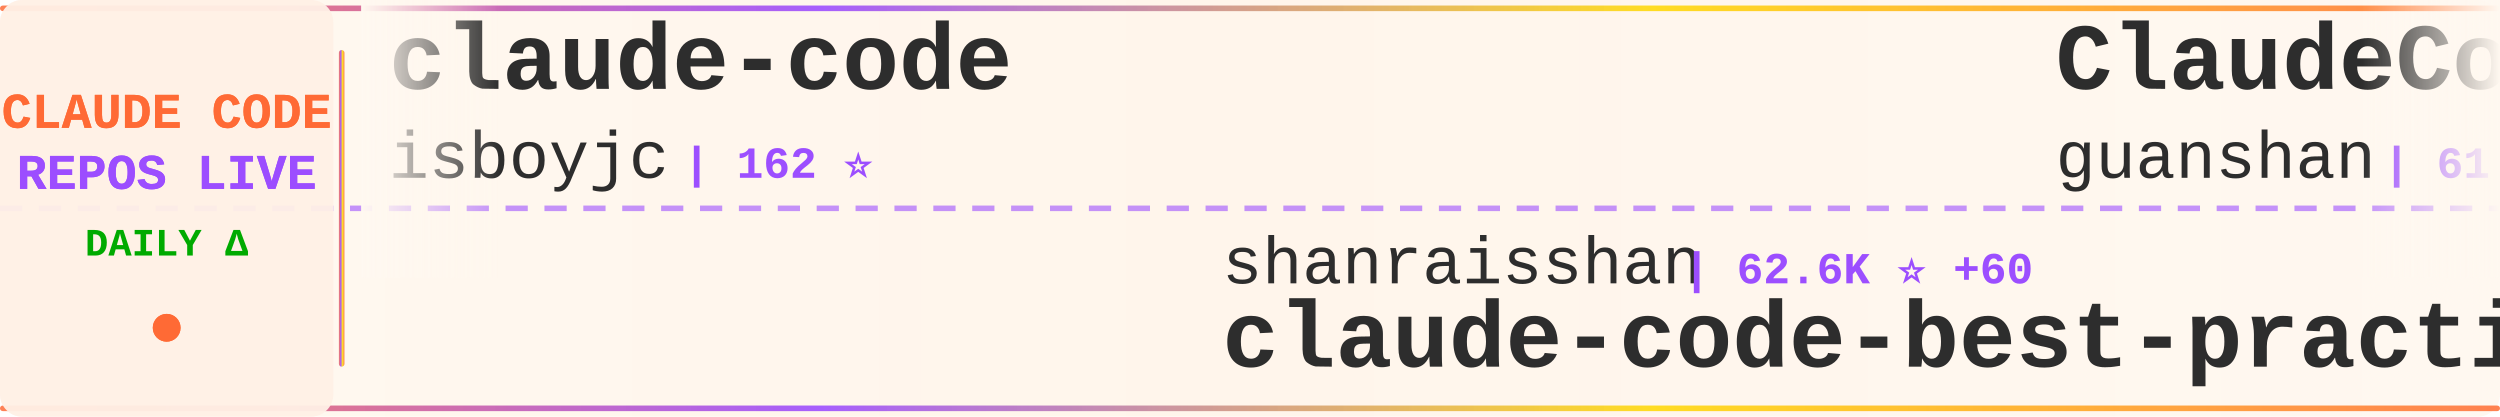
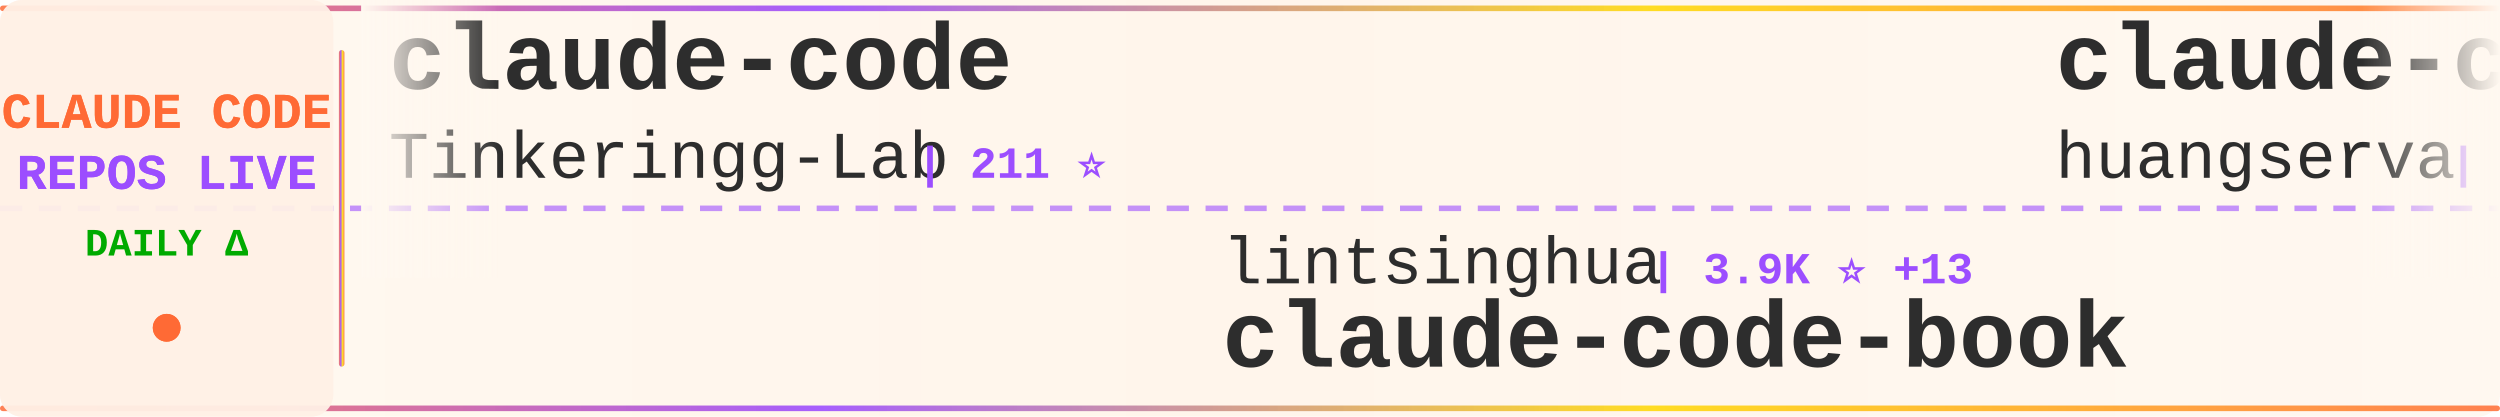
<svg xmlns="http://www.w3.org/2000/svg" width="900" height="150">
  <defs>
    <linearGradient id="tickerBg" x1="0%" y1="0%" x2="100%" y2="0%">
      <stop offset="0%" style="stop-color:#fff8f0;stop-opacity:0.98" />
      <stop offset="50%" style="stop-color:#fff5eb;stop-opacity:1" />
      <stop offset="100%" style="stop-color:#fff8f0;stop-opacity:0.98" />
    </linearGradient>
    <linearGradient id="borderGrad" x1="0%" y1="0%" x2="100%" y2="0%">
      <stop offset="0%" style="stop-color:#FF6B35;stop-opacity:0.85">
        <animate attributeName="stop-opacity" values="0.85;1;0.85" dur="2s" repeatCount="indefinite" />
      </stop>
      <stop offset="33%" style="stop-color:#9C4EFF;stop-opacity:0.9">
        <animate attributeName="stop-opacity" values="0.9;1;0.9" dur="2.2s" repeatCount="indefinite" />
      </stop>
      <stop offset="66%" style="stop-color:#FFD700;stop-opacity:0.85">
        <animate attributeName="stop-opacity" values="0.85;1;0.85" dur="1.8s" repeatCount="indefinite" />
      </stop>
      <stop offset="100%" style="stop-color:#FF6B35;stop-opacity:0.85">
        <animate attributeName="stop-opacity" values="0.85;1;0.85" dur="2s" repeatCount="indefinite" />
      </stop>
    </linearGradient>
    <filter id="textGlow">
      <feGaussianBlur stdDeviation="0.15" result="coloredBlur" />
      <feMerge>
        <feMergeNode in="coloredBlur" />
        <feMergeNode in="SourceGraphic" />
      </feMerge>
    </filter>
    <filter id="metricGlow">
      <feGaussianBlur stdDeviation="0.2" result="coloredBlur" />
      <feMerge>
        <feMergeNode in="coloredBlur" />
        <feMergeNode in="SourceGraphic" />
      </feMerge>
    </filter>
    <linearGradient id="leftFade" x1="0%" y1="0%" x2="100%" y2="0%">
      <stop offset="0%" style="stop-color:#fff8f0;stop-opacity:1" />
      <stop offset="100%" style="stop-color:#fff8f0;stop-opacity:0" />
    </linearGradient>
    <linearGradient id="rightFade" x1="0%" y1="0%" x2="100%" y2="0%">
      <stop offset="0%" style="stop-color:#fff8f0;stop-opacity:0" />
      <stop offset="100%" style="stop-color:#fff8f0;stop-opacity:1" />
    </linearGradient>
  </defs>
  <rect width="900" height="150" fill="url(#tickerBg)" rx="8" />
  <rect x="0" y="2" width="900" height="2" fill="url(#borderGrad)" rx="1" />
  <rect x="0" y="146" width="900" height="2" fill="url(#borderGrad)" rx="1" />
  <line x1="0" y1="75" x2="900" y2="75" stroke="#9C4EFF" stroke-width="2" stroke-dasharray="8 6" opacity="0.6" />
  <rect x="0" y="0" width="120" height="150" fill="#fff0e6" opacity="0.95" rx="8" />
  <text x="60" y="46" font-family="'Courier New', monospace" font-size="18" font-weight="bold" fill="#FF6B35" text-anchor="middle" filter="url(#textGlow)">
    CLAUDE CODE
  </text>
  <text x="60" y="68" font-family="'Courier New', monospace" font-size="18" font-weight="bold" fill="#9C4EFF" text-anchor="middle" filter="url(#textGlow)">
    REPOS LIVE
  </text>
  <text x="60" y="92" font-family="'Courier New', monospace" font-size="14" font-weight="bold" fill="#00aa00" text-anchor="middle">
    DAILY Δ
  </text>
  <circle cx="60" cy="118" r="5" fill="#FF6B35" filter="url(#metricGlow)">
    <animate attributeName="r" values="4;6;4" dur="1.5s" repeatCount="indefinite" />
    <animate attributeName="opacity" values="0.6;1;0.6" dur="1.5s" repeatCount="indefinite" />
  </circle>
  <rect x="122" y="18" width="2" height="114" fill="url(#borderGrad)" rx="1" />
  <clipPath id="tickerClip">
    <rect x="130" y="0" width="770" height="150" />
  </clipPath>
  <g clip-path="url(#tickerClip)">
    <g id="tickerItems">
      <animateTransform attributeName="transform" attributeType="XML" type="translate" from="0 0" to="-3000 0" dur="54s" repeatCount="indefinite" />
      <g transform="translate(0, 0)">
        <text x="140" y="32" font-family="'Courier New', monospace" font-size="34" font-weight="bold" fill="#2d2d2d">claude-code</text>
-         <text x="140" y="64" font-family="'Courier New', monospace" font-size="24" font-weight="normal" fill="#2d2d2d" opacity="1.0">isboyjc</text>
-         <text x="246" y="64" font-family="'Courier New', monospace" font-size="16" font-weight="bold" fill="#9C4EFF"> | 162 ⭐</text>
+         <text x="140" y="64" font-family="'Courier New', monospace" font-size="24" font-weight="normal" fill="#2d2d2d" opacity="1.0">Tinkeringg-Lab</text>
+         <text x="330" y="64" font-family="'Courier New', monospace" font-size="16" font-weight="bold" fill="#9C4EFF"> | 211 ⭐</text>
      </g>
      <g transform="translate(300, 0)">
-         <text x="140" y="102" font-family="'Courier New', monospace" font-size="24" font-weight="normal" fill="#2d2d2d" opacity="1.0">shanraisshan</text>
-         <text x="306" y="102" font-family="'Courier New', monospace" font-size="16" font-weight="bold" fill="#9C4EFF"> | 62.6K ⭐ +60</text>
-         <text x="140" y="132" font-family="'Courier New', monospace" font-size="34" font-weight="bold" fill="#2d2d2d">claude-code-best-practic...</text>
+         <text x="140" y="102" font-family="'Courier New', monospace" font-size="24" font-weight="normal" fill="#2d2d2d" opacity="1.0">lintsinghua</text>
+         <text x="294" y="102" font-family="'Courier New', monospace" font-size="16" font-weight="bold" fill="#9C4EFF"> | 3.9K ⭐ +13</text>
+         <text x="140" y="132" font-family="'Courier New', monospace" font-size="34" font-weight="bold" fill="#2d2d2d">claude-code-book</text>
      </g>
      <g transform="translate(600, 0)">
+         <text x="140" y="32" font-family="'Courier New', monospace" font-size="34" font-weight="bold" fill="#2d2d2d">claude-code-cli</text>
+         <text x="140" y="64" font-family="'Courier New', monospace" font-size="24" font-weight="normal" fill="#2d2d2d" opacity="1.0">huangserva</text>
+         <text x="282" y="64" font-family="'Courier New', monospace" font-size="16" font-weight="bold" fill="#9C4EFF"> | 618 ⭐</text>
+       </g>
+       <g transform="translate(900, 0)">
+         <text x="140" y="102" font-family="'Courier New', monospace" font-size="24" font-weight="normal" fill="#2d2d2d" opacity="1.0">sugyan</text>
+         <text x="234" y="102" font-family="'Courier New', monospace" font-size="16" font-weight="bold" fill="#9C4EFF"> | 1.1K ⭐</text>
+         <text x="140" y="132" font-family="'Courier New', monospace" font-size="34" font-weight="bold" fill="#2d2d2d">claude-code-webui</text>
+       </g>
+       <g transform="translate(1200, 0)">
+         <text x="140" y="32" font-family="'Courier New', monospace" font-size="34" font-weight="bold" fill="#2d2d2d">Claude-Code</text>
+         <text x="140" y="64" font-family="'Courier New', monospace" font-size="24" font-weight="normal" fill="#2d2d2d" opacity="1.0">OrcaWhisper</text>
+         <text x="294" y="64" font-family="'Courier New', monospace" font-size="16" font-weight="bold" fill="#9C4EFF"> | 84 ⭐ +1</text>
+       </g>
+       <g transform="translate(1500, 0)">
+         <text x="140" y="102" font-family="'Courier New', monospace" font-size="24" font-weight="normal" fill="#2d2d2d" opacity="1.0">carlvellotti</text>
+         <text x="306" y="102" font-family="'Courier New', monospace" font-size="16" font-weight="bold" fill="#9C4EFF"> | 2.1K ⭐ +1</text>
+         <text x="140" y="132" font-family="'Courier New', monospace" font-size="34" font-weight="bold" fill="#2d2d2d">claude-code-pm-course</text>
+       </g>
+       <g transform="translate(1800, 0)">
        <text x="140" y="32" font-family="'Courier New', monospace" font-size="34" font-weight="bold" fill="#2d2d2d">ClaudeCode</text>
        <text x="140" y="64" font-family="'Courier New', monospace" font-size="24" font-weight="normal" fill="#2d2d2d" opacity="1.0">guanshan</text>
        <text x="258" y="64" font-family="'Courier New', monospace" font-size="16" font-weight="bold" fill="#9C4EFF"> | 61 ⭐</text>
      </g>
-       <g transform="translate(900, 0)">
-         <text x="140" y="102" font-family="'Courier New', monospace" font-size="24" font-weight="normal" fill="#2d2d2d" opacity="1.0">darcyegb</text>
-         <text x="258" y="102" font-family="'Courier New', monospace" font-size="16" font-weight="bold" fill="#9C4EFF"> | 747 ⭐</text>
-         <text x="140" y="132" font-family="'Courier New', monospace" font-size="34" font-weight="bold" fill="#2d2d2d">ClaudeCodeAgents</text>
-       </g>
-       <g transform="translate(1200, 0)">
-         <text x="140" y="32" font-family="'Courier New', monospace" font-size="34" font-weight="bold" fill="#2d2d2d">Dive-into-Claude-Code</text>
-         <text x="140" y="64" font-family="'Courier New', monospace" font-size="24" font-weight="normal" fill="#2d2d2d" opacity="1.0">VILA-Lab</text>
-         <text x="258" y="64" font-family="'Courier New', monospace" font-size="16" font-weight="bold" fill="#9C4EFF"> | 1.9K ⭐ +7</text>
-       </g>
-       <g transform="translate(1500, 0)">
-         <text x="140" y="102" font-family="'Courier New', monospace" font-size="24" font-weight="normal" fill="#2d2d2d" opacity="1.0">777genius</text>
-         <text x="270" y="102" font-family="'Courier New', monospace" font-size="16" font-weight="bold" fill="#9C4EFF"> | 920 ⭐</text>
-         <text x="140" y="132" font-family="'Courier New', monospace" font-size="34" font-weight="bold" fill="#2d2d2d">claude-code-source-code</text>
-       </g>
-       <g transform="translate(1800, 0)">
-         <text x="140" y="32" font-family="'Courier New', monospace" font-size="34" font-weight="bold" fill="#2d2d2d">claude-code-infrastructu...</text>
-         <text x="140" y="64" font-family="'Courier New', monospace" font-size="24" font-weight="normal" fill="#2d2d2d" opacity="1.0">diet103</text>
-         <text x="246" y="64" font-family="'Courier New', monospace" font-size="16" font-weight="bold" fill="#9C4EFF"> | 9.7K ⭐ +3</text>
-       </g>
      <g transform="translate(2100, 0)">
-         <text x="140" y="102" font-family="'Courier New', monospace" font-size="24" font-weight="normal" fill="#2d2d2d" opacity="1.0">T-Lab-CUHKSZ</text>
-         <text x="306" y="102" font-family="'Courier New', monospace" font-size="16" font-weight="bold" fill="#9C4EFF"> | 325 ⭐</text>
-         <text x="140" y="132" font-family="'Courier New', monospace" font-size="34" font-weight="bold" fill="#2d2d2d">claude-code</text>
+         <text x="140" y="102" font-family="'Courier New', monospace" font-size="24" font-weight="normal" fill="#2d2d2d" opacity="1.0">LING71671</text>
+         <text x="270" y="102" font-family="'Courier New', monospace" font-size="16" font-weight="bold" fill="#9C4EFF"> | 917 ⭐ +1</text>
+         <text x="140" y="132" font-family="'Courier New', monospace" font-size="34" font-weight="bold" fill="#2d2d2d">Open-ClaudeCode</text>
      </g>
      <g transform="translate(2400, 0)">
-         <text x="140" y="32" font-family="'Courier New', monospace" font-size="34" font-weight="bold" fill="#2d2d2d">claude-howto</text>
-         <text x="140" y="64" font-family="'Courier New', monospace" font-size="24" font-weight="normal" fill="#2d2d2d" opacity="1.0">luongnv89</text>
-         <text x="270" y="64" font-family="'Courier New', monospace" font-size="16" font-weight="bold" fill="#9C4EFF"> | 39.8K ⭐ +63</text>
+         <text x="140" y="32" font-family="'Courier New', monospace" font-size="34" font-weight="bold" fill="#2d2d2d">claude-code</text>
+         <text x="140" y="64" font-family="'Courier New', monospace" font-size="24" font-weight="normal" fill="#2d2d2d" opacity="1.0">Onewon</text>
+         <text x="234" y="64" font-family="'Courier New', monospace" font-size="16" font-weight="bold" fill="#9C4EFF"> | 181 ⭐</text>
      </g>
      <g transform="translate(2700, 0)">
-         <text x="140" y="102" font-family="'Courier New', monospace" font-size="24" font-weight="normal" fill="#2d2d2d" opacity="1.0">JrCx7scC</text>
-         <text x="258" y="102" font-family="'Courier New', monospace" font-size="16" font-weight="bold" fill="#9C4EFF"> | 371 ⭐</text>
-         <text x="140" y="132" font-family="'Courier New', monospace" font-size="34" font-weight="bold" fill="#2d2d2d">claude-code-source</text>
+         <text x="140" y="102" font-family="'Courier New', monospace" font-size="24" font-weight="normal" fill="#2d2d2d" opacity="1.0">alirezarezvani</text>
+         <text x="330" y="102" font-family="'Courier New', monospace" font-size="16" font-weight="bold" fill="#9C4EFF"> | 22.6K ⭐ +84</text>
+         <text x="140" y="132" font-family="'Courier New', monospace" font-size="34" font-weight="bold" fill="#2d2d2d">claude-skills</text>
      </g>
      <g transform="translate(3000, 0)">
        <text x="140" y="32" font-family="'Courier New', monospace" font-size="34" font-weight="bold" fill="#2d2d2d">claude-code</text>
-         <text x="140" y="64" font-family="'Courier New', monospace" font-size="24" font-weight="normal" fill="#2d2d2d" opacity="1.0">isboyjc</text>
-         <text x="246" y="64" font-family="'Courier New', monospace" font-size="16" font-weight="bold" fill="#9C4EFF"> | 162 ⭐</text>
+         <text x="140" y="64" font-family="'Courier New', monospace" font-size="24" font-weight="normal" fill="#2d2d2d" opacity="1.0">Tinkeringg-Lab</text>
+         <text x="330" y="64" font-family="'Courier New', monospace" font-size="16" font-weight="bold" fill="#9C4EFF"> | 211 ⭐</text>
      </g>
      <g transform="translate(3300, 0)">
-         <text x="140" y="102" font-family="'Courier New', monospace" font-size="24" font-weight="normal" fill="#2d2d2d" opacity="1.0">shanraisshan</text>
-         <text x="306" y="102" font-family="'Courier New', monospace" font-size="16" font-weight="bold" fill="#9C4EFF"> | 62.6K ⭐ +60</text>
-         <text x="140" y="132" font-family="'Courier New', monospace" font-size="34" font-weight="bold" fill="#2d2d2d">claude-code-best-practic...</text>
+         <text x="140" y="102" font-family="'Courier New', monospace" font-size="24" font-weight="normal" fill="#2d2d2d" opacity="1.0">lintsinghua</text>
+         <text x="294" y="102" font-family="'Courier New', monospace" font-size="16" font-weight="bold" fill="#9C4EFF"> | 3.9K ⭐ +13</text>
+         <text x="140" y="132" font-family="'Courier New', monospace" font-size="34" font-weight="bold" fill="#2d2d2d">claude-code-book</text>
      </g>
      <g transform="translate(3600, 0)">
-         <text x="140" y="32" font-family="'Courier New', monospace" font-size="34" font-weight="bold" fill="#2d2d2d">ClaudeCode</text>
-         <text x="140" y="64" font-family="'Courier New', monospace" font-size="24" font-weight="normal" fill="#2d2d2d" opacity="1.0">guanshan</text>
-         <text x="258" y="64" font-family="'Courier New', monospace" font-size="16" font-weight="bold" fill="#9C4EFF"> | 61 ⭐</text>
+         <text x="140" y="32" font-family="'Courier New', monospace" font-size="34" font-weight="bold" fill="#2d2d2d">claude-code-cli</text>
+         <text x="140" y="64" font-family="'Courier New', monospace" font-size="24" font-weight="normal" fill="#2d2d2d" opacity="1.0">huangserva</text>
+         <text x="282" y="64" font-family="'Courier New', monospace" font-size="16" font-weight="bold" fill="#9C4EFF"> | 618 ⭐</text>
      </g>
      <g transform="translate(3900, 0)">
-         <text x="140" y="102" font-family="'Courier New', monospace" font-size="24" font-weight="normal" fill="#2d2d2d" opacity="1.0">darcyegb</text>
-         <text x="258" y="102" font-family="'Courier New', monospace" font-size="16" font-weight="bold" fill="#9C4EFF"> | 747 ⭐</text>
-         <text x="140" y="132" font-family="'Courier New', monospace" font-size="34" font-weight="bold" fill="#2d2d2d">ClaudeCodeAgents</text>
+         <text x="140" y="102" font-family="'Courier New', monospace" font-size="24" font-weight="normal" fill="#2d2d2d" opacity="1.0">sugyan</text>
+         <text x="234" y="102" font-family="'Courier New', monospace" font-size="16" font-weight="bold" fill="#9C4EFF"> | 1.1K ⭐</text>
+         <text x="140" y="132" font-family="'Courier New', monospace" font-size="34" font-weight="bold" fill="#2d2d2d">claude-code-webui</text>
      </g>
    </g>
  </g>
  <rect x="130" y="0" width="50" height="100" fill="url(#leftFade)" />
  <rect x="850" y="0" width="50" height="100" fill="url(#rightFade)" />
</svg>
